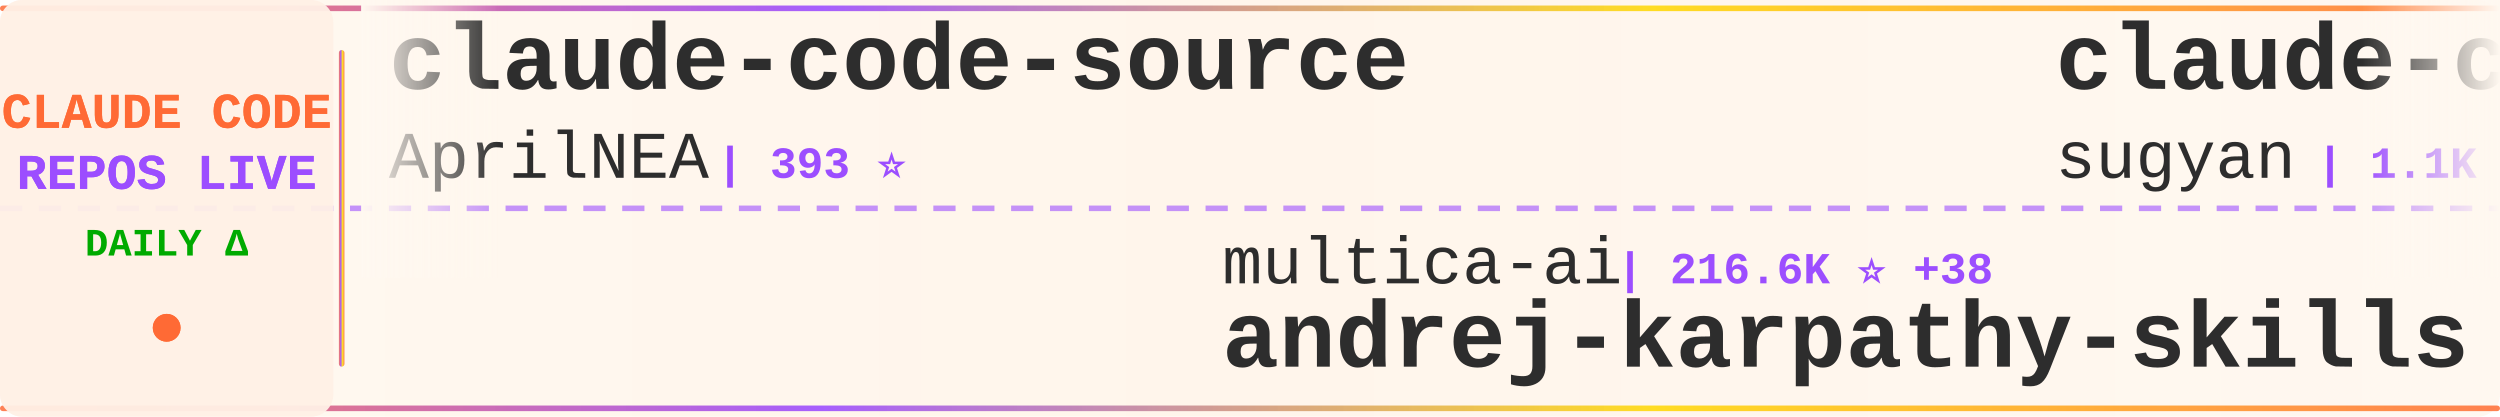
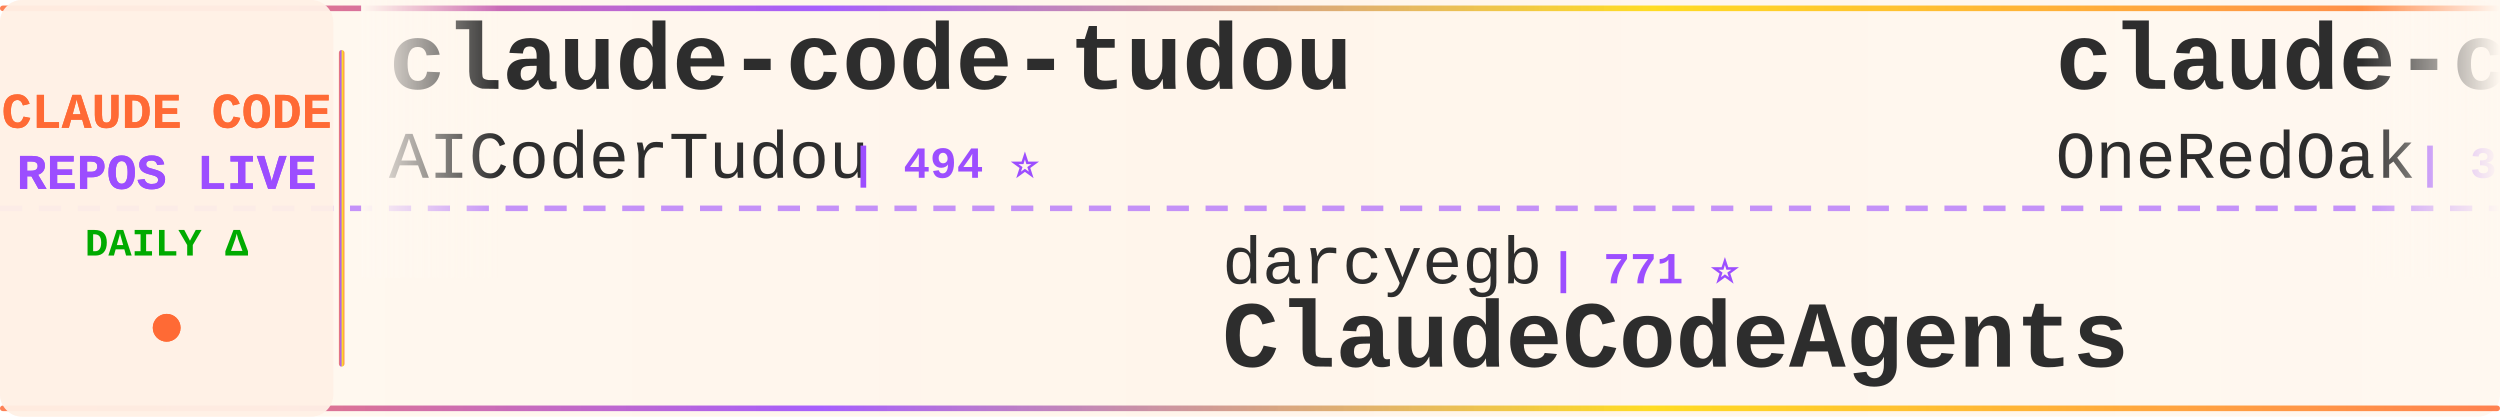
<svg xmlns="http://www.w3.org/2000/svg" width="900" height="150">
  <defs>
    <linearGradient id="tickerBg" x1="0%" y1="0%" x2="100%" y2="0%">
      <stop offset="0%" style="stop-color:#fff8f0;stop-opacity:0.98" />
      <stop offset="50%" style="stop-color:#fff5eb;stop-opacity:1" />
      <stop offset="100%" style="stop-color:#fff8f0;stop-opacity:0.98" />
    </linearGradient>
    <linearGradient id="borderGrad" x1="0%" y1="0%" x2="100%" y2="0%">
      <stop offset="0%" style="stop-color:#FF6B35;stop-opacity:0.85">
        <animate attributeName="stop-opacity" values="0.85;1;0.85" dur="2s" repeatCount="indefinite" />
      </stop>
      <stop offset="33%" style="stop-color:#9C4EFF;stop-opacity:0.9">
        <animate attributeName="stop-opacity" values="0.9;1;0.9" dur="2.2s" repeatCount="indefinite" />
      </stop>
      <stop offset="66%" style="stop-color:#FFD700;stop-opacity:0.85">
        <animate attributeName="stop-opacity" values="0.85;1;0.85" dur="1.8s" repeatCount="indefinite" />
      </stop>
      <stop offset="100%" style="stop-color:#FF6B35;stop-opacity:0.85">
        <animate attributeName="stop-opacity" values="0.85;1;0.85" dur="2s" repeatCount="indefinite" />
      </stop>
    </linearGradient>
    <filter id="textGlow">
      <feGaussianBlur stdDeviation="0.15" result="coloredBlur" />
      <feMerge>
        <feMergeNode in="coloredBlur" />
        <feMergeNode in="SourceGraphic" />
      </feMerge>
    </filter>
    <filter id="metricGlow">
      <feGaussianBlur stdDeviation="0.2" result="coloredBlur" />
      <feMerge>
        <feMergeNode in="coloredBlur" />
        <feMergeNode in="SourceGraphic" />
      </feMerge>
    </filter>
    <linearGradient id="leftFade" x1="0%" y1="0%" x2="100%" y2="0%">
      <stop offset="0%" style="stop-color:#fff8f0;stop-opacity:1" />
      <stop offset="100%" style="stop-color:#fff8f0;stop-opacity:0" />
    </linearGradient>
    <linearGradient id="rightFade" x1="0%" y1="0%" x2="100%" y2="0%">
      <stop offset="0%" style="stop-color:#fff8f0;stop-opacity:0" />
      <stop offset="100%" style="stop-color:#fff8f0;stop-opacity:1" />
    </linearGradient>
  </defs>
  <rect width="900" height="150" fill="url(#tickerBg)" rx="8" />
  <rect x="0" y="2" width="900" height="2" fill="url(#borderGrad)" rx="1" />
  <rect x="0" y="146" width="900" height="2" fill="url(#borderGrad)" rx="1" />
  <line x1="0" y1="75" x2="900" y2="75" stroke="#9C4EFF" stroke-width="2" stroke-dasharray="8 6" opacity="0.6" />
  <rect x="0" y="0" width="120" height="150" fill="#fff0e6" opacity="0.95" rx="8" />
  <text x="60" y="46" font-family="'Courier New', monospace" font-size="18" font-weight="bold" fill="#FF6B35" text-anchor="middle" filter="url(#textGlow)">
    CLAUDE CODE
  </text>
  <text x="60" y="68" font-family="'Courier New', monospace" font-size="18" font-weight="bold" fill="#9C4EFF" text-anchor="middle" filter="url(#textGlow)">
    REPOS LIVE
  </text>
  <text x="60" y="92" font-family="'Courier New', monospace" font-size="14" font-weight="bold" fill="#00aa00" text-anchor="middle">
    DAILY Δ
  </text>
  <circle cx="60" cy="118" r="5" fill="#FF6B35" filter="url(#metricGlow)">
    <animate attributeName="r" values="4;6;4" dur="1.5s" repeatCount="indefinite" />
    <animate attributeName="opacity" values="0.6;1;0.6" dur="1.5s" repeatCount="indefinite" />
  </circle>
  <rect x="122" y="18" width="2" height="114" fill="url(#borderGrad)" rx="1" />
  <clipPath id="tickerClip">
    <rect x="130" y="0" width="770" height="150" />
  </clipPath>
  <g clip-path="url(#tickerClip)">
    <g id="tickerItems">
      <animateTransform attributeName="transform" attributeType="XML" type="translate" from="0 0" to="-3000 0" dur="54s" repeatCount="indefinite" />
      <g transform="translate(0, 0)">
-         <text x="140" y="32" font-family="'Courier New', monospace" font-size="34" font-weight="bold" fill="#2d2d2d">claude-code-source</text>
-         <text x="140" y="64" font-family="'Courier New', monospace" font-size="24" font-weight="normal" fill="#2d2d2d" opacity="1.0">AprilNEA</text>
-         <text x="258" y="64" font-family="'Courier New', monospace" font-size="16" font-weight="bold" fill="#9C4EFF"> | 393 ⭐</text>
+         <text x="140" y="32" font-family="'Courier New', monospace" font-size="34" font-weight="bold" fill="#2d2d2d">claude-code-tudou</text>
+         <text x="140" y="64" font-family="'Courier New', monospace" font-size="24" font-weight="normal" fill="#2d2d2d" opacity="1.0">AICoderTudou</text>
+         <text x="306" y="64" font-family="'Courier New', monospace" font-size="16" font-weight="bold" fill="#9C4EFF"> | 494 ⭐</text>
      </g>
      <g transform="translate(300, 0)">
-         <text x="140" y="102" font-family="'Courier New', monospace" font-size="24" font-weight="normal" fill="#2d2d2d" opacity="1.0">multica-ai</text>
-         <text x="282" y="102" font-family="'Courier New', monospace" font-size="16" font-weight="bold" fill="#9C4EFF"> | 216.6K ⭐ +38</text>
-         <text x="140" y="132" font-family="'Courier New', monospace" font-size="34" font-weight="bold" fill="#2d2d2d">andrej-karpathy-skills</text>
+         <text x="140" y="102" font-family="'Courier New', monospace" font-size="24" font-weight="normal" fill="#2d2d2d" opacity="1.0">darcyegb</text>
+         <text x="258" y="102" font-family="'Courier New', monospace" font-size="16" font-weight="bold" fill="#9C4EFF"> | 771 ⭐</text>
+         <text x="140" y="132" font-family="'Courier New', monospace" font-size="34" font-weight="bold" fill="#2d2d2d">ClaudeCodeAgents</text>
      </g>
      <g transform="translate(600, 0)">
-         <text x="140" y="32" font-family="'Courier New', monospace" font-size="34" font-weight="bold" fill="#2d2d2d">claude-code-webui</text>
-         <text x="140" y="64" font-family="'Courier New', monospace" font-size="24" font-weight="normal" fill="#2d2d2d" opacity="1.0">sugyan</text>
-         <text x="234" y="64" font-family="'Courier New', monospace" font-size="16" font-weight="bold" fill="#9C4EFF"> | 1.1K ⭐</text>
+         <text x="140" y="32" font-family="'Courier New', monospace" font-size="34" font-weight="bold" fill="#2d2d2d">claude-code-workflows</text>
+         <text x="140" y="64" font-family="'Courier New', monospace" font-size="24" font-weight="normal" fill="#2d2d2d" opacity="1.0">OneRedOak</text>
+         <text x="270" y="64" font-family="'Courier New', monospace" font-size="16" font-weight="bold" fill="#9C4EFF"> | 3.9K ⭐</text>
      </g>
      <g transform="translate(900, 0)">
-         <text x="140" y="102" font-family="'Courier New', monospace" font-size="24" font-weight="normal" fill="#2d2d2d" opacity="1.0">repowise-dev</text>
-         <text x="306" y="102" font-family="'Courier New', monospace" font-size="16" font-weight="bold" fill="#9C4EFF"> | 1.2K ⭐ +1</text>
-         <text x="140" y="132" font-family="'Courier New', monospace" font-size="34" font-weight="bold" fill="#2d2d2d">claude-code-prompts</text>
+         <text x="140" y="102" font-family="'Courier New', monospace" font-size="24" font-weight="normal" fill="#2d2d2d" opacity="1.0">https-deeplearning-ai</text>
+         <text x="414" y="102" font-family="'Courier New', monospace" font-size="16" font-weight="bold" fill="#9C4EFF"> | 554 ⭐</text>
+         <text x="140" y="132" font-family="'Courier New', monospace" font-size="34" font-weight="bold" fill="#2d2d2d">sc-claude-code-files</text>
      </g>
      <g transform="translate(1200, 0)">
-         <text x="140" y="32" font-family="'Courier New', monospace" font-size="34" font-weight="bold" fill="#2d2d2d">claude-code-system-promp...</text>
-         <text x="140" y="64" font-family="'Courier New', monospace" font-size="24" font-weight="normal" fill="#2d2d2d" opacity="1.0">Piebald-AI</text>
-         <text x="282" y="64" font-family="'Courier New', monospace" font-size="16" font-weight="bold" fill="#9C4EFF"> | 12.8K ⭐ +4</text>
+         <text x="140" y="32" font-family="'Courier New', monospace" font-size="34" font-weight="bold" fill="#2d2d2d">claude-code-proxy</text>
+         <text x="140" y="64" font-family="'Courier New', monospace" font-size="24" font-weight="normal" fill="#2d2d2d" opacity="1.0">fuergaosi233</text>
+         <text x="306" y="64" font-family="'Courier New', monospace" font-size="16" font-weight="bold" fill="#9C4EFF"> | 2.8K ⭐</text>
      </g>
      <g transform="translate(1500, 0)">
-         <text x="140" y="102" font-family="'Courier New', monospace" font-size="24" font-weight="normal" fill="#2d2d2d" opacity="1.0">andrew-kramer-inno</text>
-         <text x="378" y="102" font-family="'Courier New', monospace" font-size="16" font-weight="bold" fill="#9C4EFF"> | 595 ⭐</text>
-         <text x="140" y="132" font-family="'Courier New', monospace" font-size="34" font-weight="bold" fill="#2d2d2d">claude-code-source-build</text>
+         <text x="140" y="102" font-family="'Courier New', monospace" font-size="24" font-weight="normal" fill="#2d2d2d" opacity="1.0">anthropics</text>
+         <text x="282" y="102" font-family="'Courier New', monospace" font-size="16" font-weight="bold" fill="#9C4EFF"> | 994 ⭐</text>
+         <text x="140" y="132" font-family="'Courier New', monospace" font-size="34" font-weight="bold" fill="#2d2d2d">claude-code-base-action</text>
      </g>
      <g transform="translate(1800, 0)">
-         <text x="140" y="32" font-family="'Courier New', monospace" font-size="34" font-weight="bold" fill="#2d2d2d">claude-code-from-source</text>
-         <text x="140" y="64" font-family="'Courier New', monospace" font-size="24" font-weight="normal" fill="#2d2d2d" opacity="1.0">alejandrobalderas</text>
-         <text x="366" y="64" font-family="'Courier New', monospace" font-size="16" font-weight="bold" fill="#9C4EFF"> | 3.0K ⭐</text>
+         <text x="140" y="32" font-family="'Courier New', monospace" font-size="34" font-weight="bold" fill="#2d2d2d">Claude-Code-Source-Study</text>
+         <text x="140" y="64" font-family="'Courier New', monospace" font-size="24" font-weight="normal" fill="#2d2d2d" opacity="1.0">luyao618</text>
+         <text x="258" y="64" font-family="'Courier New', monospace" font-size="16" font-weight="bold" fill="#9C4EFF"> | 1.7K ⭐</text>
      </g>
      <g transform="translate(2100, 0)">
-         <text x="140" y="102" font-family="'Courier New', monospace" font-size="24" font-weight="normal" fill="#2d2d2d" opacity="1.0">ChinaSiro</text>
-         <text x="270" y="102" font-family="'Courier New', monospace" font-size="16" font-weight="bold" fill="#9C4EFF"> | 9.7K ⭐</text>
-         <text x="140" y="132" font-family="'Courier New', monospace" font-size="34" font-weight="bold" fill="#2d2d2d">claude-code-sourcemap</text>
+         <text x="140" y="102" font-family="'Courier New', monospace" font-size="24" font-weight="normal" fill="#2d2d2d" opacity="1.0">xu-xiang</text>
+         <text x="258" y="102" font-family="'Courier New', monospace" font-size="16" font-weight="bold" fill="#9C4EFF"> | 2.0K ⭐ +2</text>
+         <text x="140" y="132" font-family="'Courier New', monospace" font-size="34" font-weight="bold" fill="#2d2d2d">everything-claude-code-z...</text>
      </g>
      <g transform="translate(2400, 0)">
-         <text x="140" y="32" font-family="'Courier New', monospace" font-size="34" font-weight="bold" fill="#2d2d2d">Claude-code</text>
-         <text x="140" y="64" font-family="'Courier New', monospace" font-size="24" font-weight="normal" fill="#2d2d2d" opacity="1.0">zstmfhy</text>
-         <text x="246" y="64" font-family="'Courier New', monospace" font-size="16" font-weight="bold" fill="#9C4EFF"> | 188 ⭐</text>
+         <text x="140" y="32" font-family="'Courier New', monospace" font-size="34" font-weight="bold" fill="#2d2d2d">claude-code-source</text>
+         <text x="140" y="64" font-family="'Courier New', monospace" font-size="24" font-weight="normal" fill="#2d2d2d" opacity="1.0">hangsman</text>
+         <text x="258" y="64" font-family="'Courier New', monospace" font-size="16" font-weight="bold" fill="#9C4EFF"> | 797 ⭐</text>
      </g>
      <g transform="translate(2700, 0)">
-         <text x="140" y="102" font-family="'Courier New', monospace" font-size="24" font-weight="normal" fill="#2d2d2d" opacity="1.0">affaan-m</text>
-         <text x="258" y="102" font-family="'Courier New', monospace" font-size="16" font-weight="bold" fill="#9C4EFF"> | 271.7K ⭐ +272</text>
-         <text x="140" y="132" font-family="'Courier New', monospace" font-size="34" font-weight="bold" fill="#2d2d2d">ECC</text>
+         <text x="140" y="102" font-family="'Courier New', monospace" font-size="24" font-weight="normal" fill="#2d2d2d" opacity="1.0">jqueryscript</text>
+         <text x="306" y="102" font-family="'Courier New', monospace" font-size="16" font-weight="bold" fill="#9C4EFF"> | 523 ⭐</text>
+         <text x="140" y="132" font-family="'Courier New', monospace" font-size="34" font-weight="bold" fill="#2d2d2d">awesome-claude-code</text>
      </g>
      <g transform="translate(3000, 0)">
-         <text x="140" y="32" font-family="'Courier New', monospace" font-size="34" font-weight="bold" fill="#2d2d2d">claude-code-source</text>
-         <text x="140" y="64" font-family="'Courier New', monospace" font-size="24" font-weight="normal" fill="#2d2d2d" opacity="1.0">AprilNEA</text>
-         <text x="258" y="64" font-family="'Courier New', monospace" font-size="16" font-weight="bold" fill="#9C4EFF"> | 393 ⭐</text>
+         <text x="140" y="32" font-family="'Courier New', monospace" font-size="34" font-weight="bold" fill="#2d2d2d">claude-code-tudou</text>
+         <text x="140" y="64" font-family="'Courier New', monospace" font-size="24" font-weight="normal" fill="#2d2d2d" opacity="1.0">AICoderTudou</text>
+         <text x="306" y="64" font-family="'Courier New', monospace" font-size="16" font-weight="bold" fill="#9C4EFF"> | 494 ⭐</text>
      </g>
      <g transform="translate(3300, 0)">
-         <text x="140" y="102" font-family="'Courier New', monospace" font-size="24" font-weight="normal" fill="#2d2d2d" opacity="1.0">multica-ai</text>
-         <text x="282" y="102" font-family="'Courier New', monospace" font-size="16" font-weight="bold" fill="#9C4EFF"> | 216.6K ⭐ +38</text>
-         <text x="140" y="132" font-family="'Courier New', monospace" font-size="34" font-weight="bold" fill="#2d2d2d">andrej-karpathy-skills</text>
+         <text x="140" y="102" font-family="'Courier New', monospace" font-size="24" font-weight="normal" fill="#2d2d2d" opacity="1.0">darcyegb</text>
+         <text x="258" y="102" font-family="'Courier New', monospace" font-size="16" font-weight="bold" fill="#9C4EFF"> | 771 ⭐</text>
+         <text x="140" y="132" font-family="'Courier New', monospace" font-size="34" font-weight="bold" fill="#2d2d2d">ClaudeCodeAgents</text>
      </g>
      <g transform="translate(3600, 0)">
-         <text x="140" y="32" font-family="'Courier New', monospace" font-size="34" font-weight="bold" fill="#2d2d2d">claude-code-webui</text>
-         <text x="140" y="64" font-family="'Courier New', monospace" font-size="24" font-weight="normal" fill="#2d2d2d" opacity="1.0">sugyan</text>
-         <text x="234" y="64" font-family="'Courier New', monospace" font-size="16" font-weight="bold" fill="#9C4EFF"> | 1.1K ⭐</text>
+         <text x="140" y="32" font-family="'Courier New', monospace" font-size="34" font-weight="bold" fill="#2d2d2d">claude-code-workflows</text>
+         <text x="140" y="64" font-family="'Courier New', monospace" font-size="24" font-weight="normal" fill="#2d2d2d" opacity="1.0">OneRedOak</text>
+         <text x="270" y="64" font-family="'Courier New', monospace" font-size="16" font-weight="bold" fill="#9C4EFF"> | 3.9K ⭐</text>
      </g>
      <g transform="translate(3900, 0)">
-         <text x="140" y="102" font-family="'Courier New', monospace" font-size="24" font-weight="normal" fill="#2d2d2d" opacity="1.0">repowise-dev</text>
-         <text x="306" y="102" font-family="'Courier New', monospace" font-size="16" font-weight="bold" fill="#9C4EFF"> | 1.2K ⭐ +1</text>
-         <text x="140" y="132" font-family="'Courier New', monospace" font-size="34" font-weight="bold" fill="#2d2d2d">claude-code-prompts</text>
+         <text x="140" y="102" font-family="'Courier New', monospace" font-size="24" font-weight="normal" fill="#2d2d2d" opacity="1.0">https-deeplearning-ai</text>
+         <text x="414" y="102" font-family="'Courier New', monospace" font-size="16" font-weight="bold" fill="#9C4EFF"> | 554 ⭐</text>
+         <text x="140" y="132" font-family="'Courier New', monospace" font-size="34" font-weight="bold" fill="#2d2d2d">sc-claude-code-files</text>
      </g>
    </g>
  </g>
  <rect x="130" y="0" width="50" height="100" fill="url(#leftFade)" />
  <rect x="850" y="0" width="50" height="100" fill="url(#rightFade)" />
</svg>
